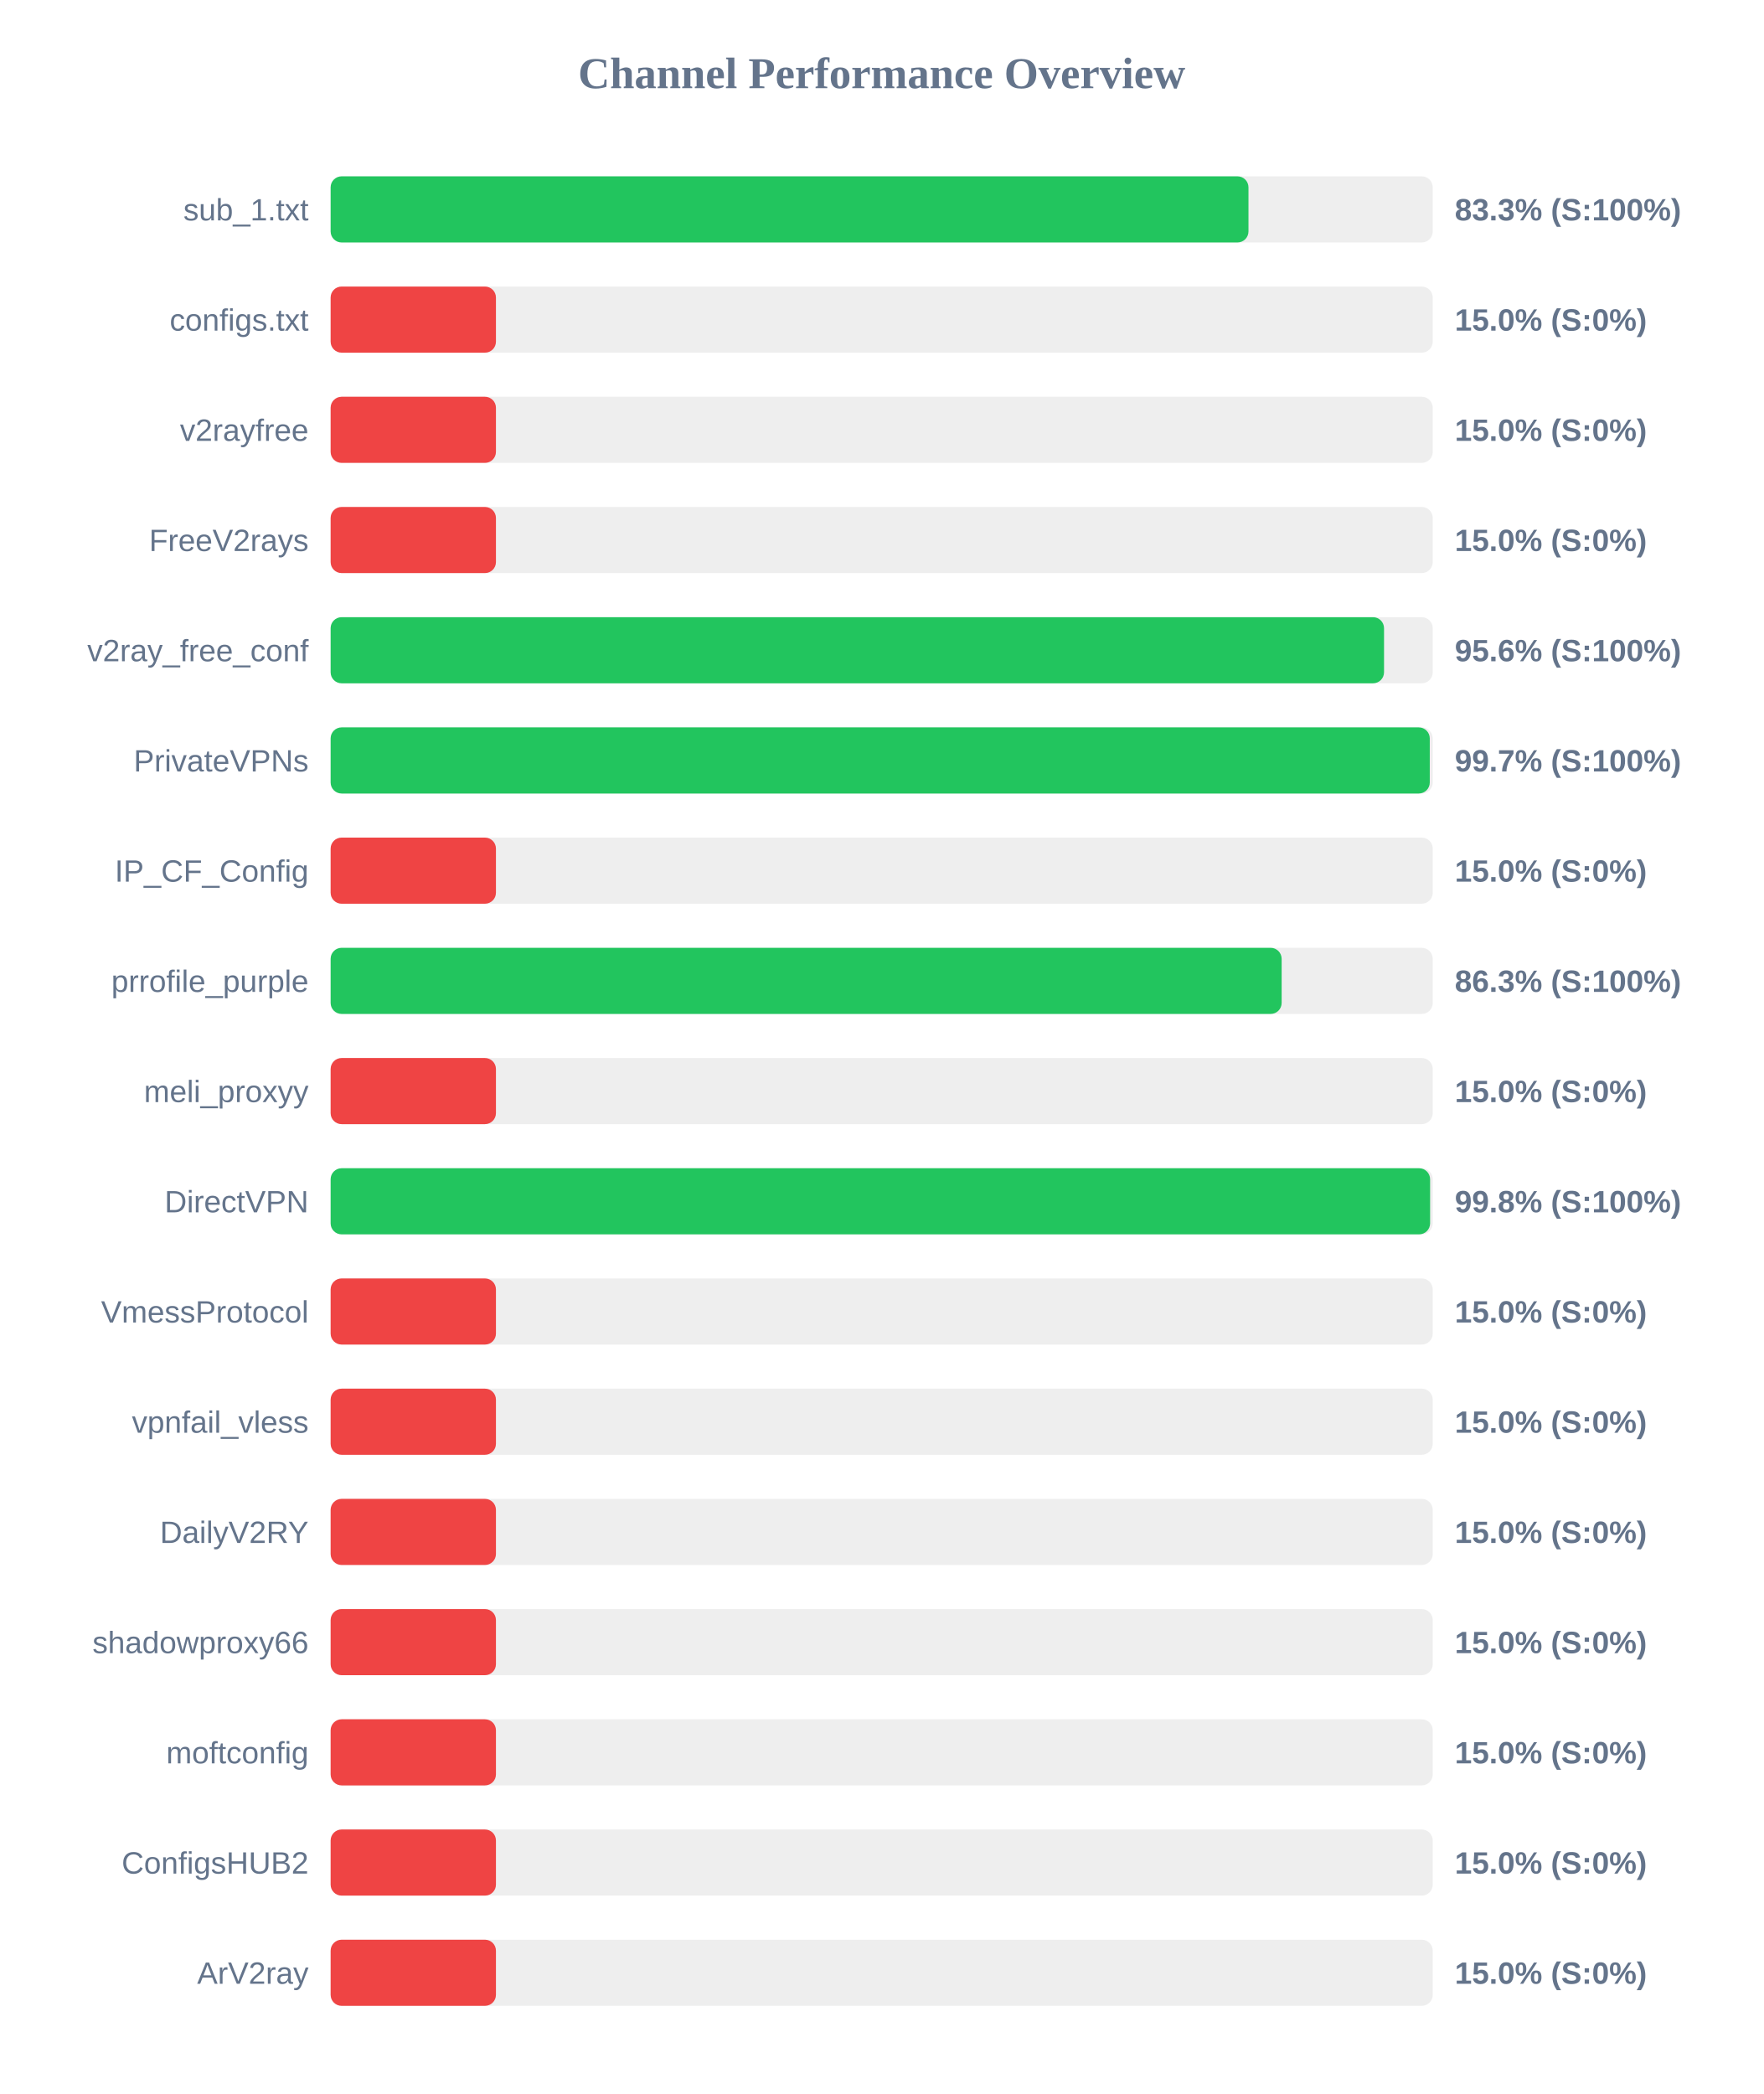
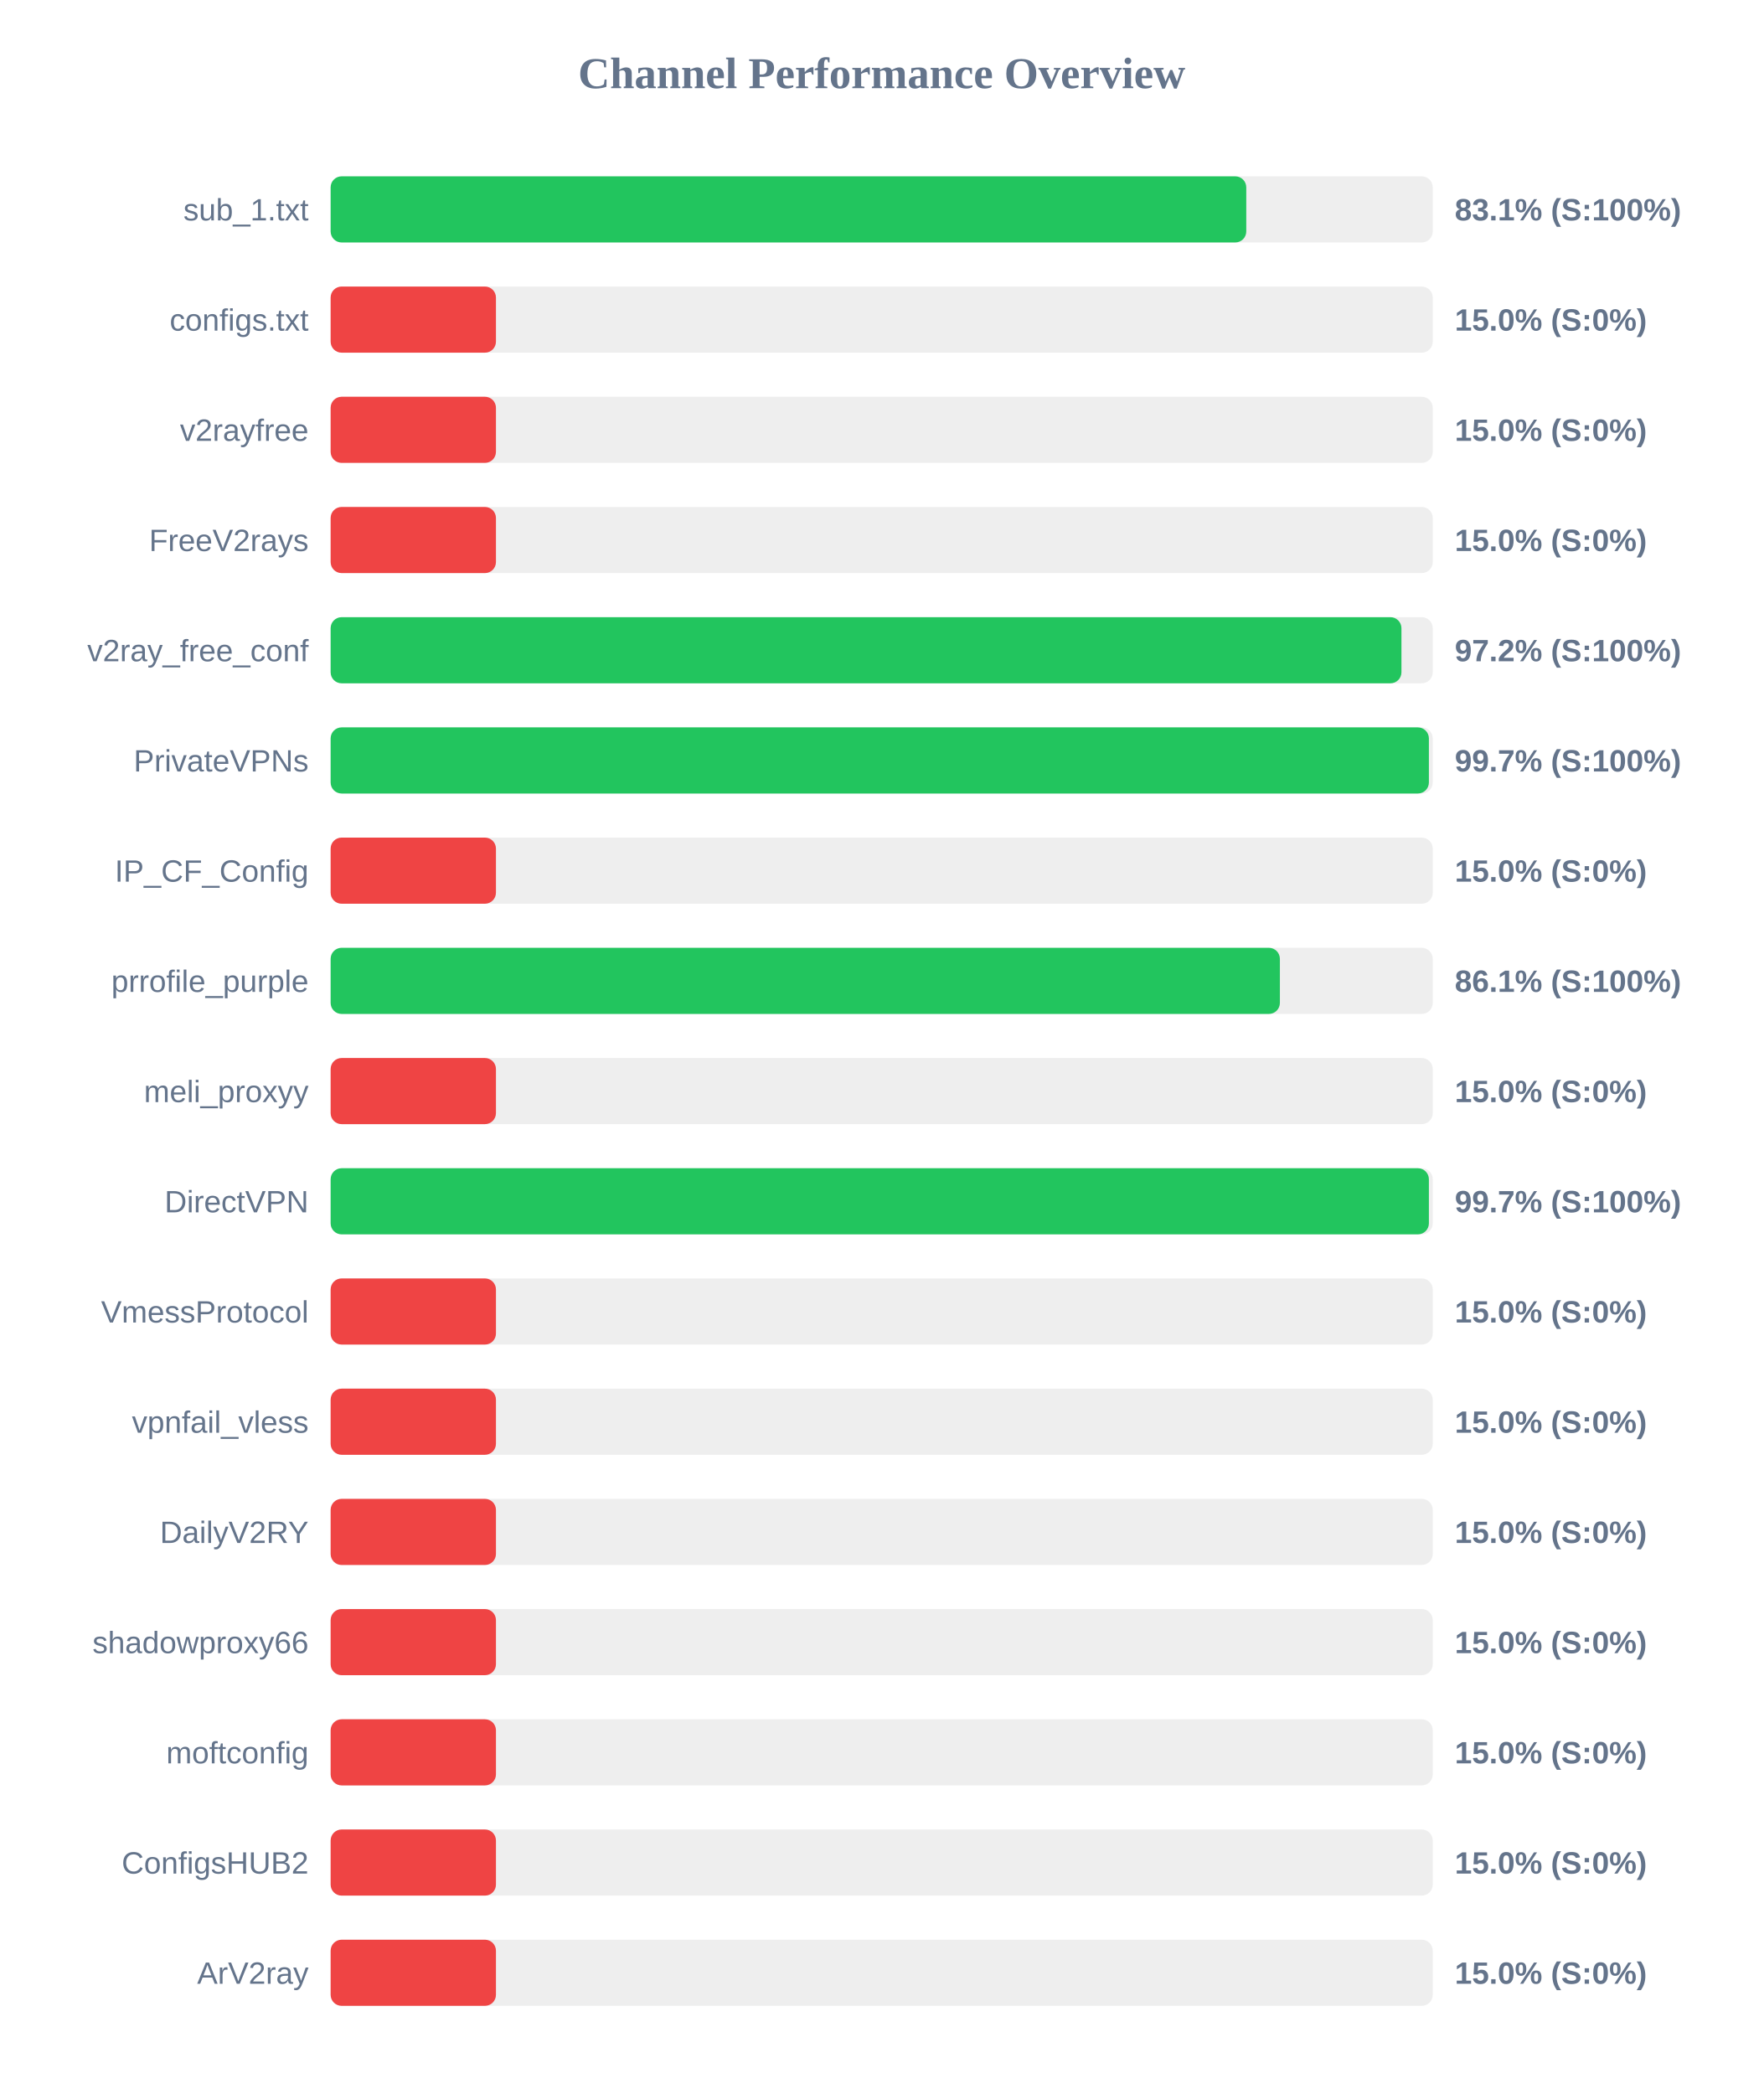
<svg xmlns="http://www.w3.org/2000/svg" width="800" height="950" version="1.1">
  <style>
        .row { font: 14px Arial; fill: #64748b; }
        .score { font: bold 14px Arial; fill: #64748b; }
    </style>
  <text x="400" y="40" text-anchor="middle" font-size="20px" font-weight="bold" fill="#64748b">Channel Performance Overview</text>
  <rect x="150" y="80" width="500" height="30" fill="#eee" rx="5" />
-   <rect x="150" y="80" width="416.4" height="30" fill="#22c55e" rx="5" />
+   <rect x="150" y="80" width="415.4" height="30" fill="#22c55e" rx="5" />
  <text x="140" y="100" text-anchor="end" class="row">sub_1.txt</text>
-   <text x="660" y="100" text-anchor="start" class="score">83.3% (S:100%)</text>
+   <text x="660" y="100" text-anchor="start" class="score">83.1% (S:100%)</text>
  <rect x="150" y="130" width="500" height="30" fill="#eee" rx="5" />
  <rect x="150" y="130" width="75.0" height="30" fill="#ef4444" rx="5" />
  <text x="140" y="150" text-anchor="end" class="row">configs.txt</text>
  <text x="660" y="150" text-anchor="start" class="score">15.0% (S:0%)</text>
  <rect x="150" y="180" width="500" height="30" fill="#eee" rx="5" />
  <rect x="150" y="180" width="75.0" height="30" fill="#ef4444" rx="5" />
  <text x="140" y="200" text-anchor="end" class="row">v2rayfree</text>
  <text x="660" y="200" text-anchor="start" class="score">15.0% (S:0%)</text>
  <rect x="150" y="230" width="500" height="30" fill="#eee" rx="5" />
  <rect x="150" y="230" width="75.0" height="30" fill="#ef4444" rx="5" />
  <text x="140" y="250" text-anchor="end" class="row">FreeV2rays</text>
  <text x="660" y="250" text-anchor="start" class="score">15.0% (S:0%)</text>
  <rect x="150" y="280" width="500" height="30" fill="#eee" rx="5" />
-   <rect x="150" y="280" width="477.9" height="30" fill="#22c55e" rx="5" />
+   <rect x="150" y="280" width="485.8" height="30" fill="#22c55e" rx="5" />
  <text x="140" y="300" text-anchor="end" class="row">v2ray_free_conf</text>
-   <text x="660" y="300" text-anchor="start" class="score">95.6% (S:100%)</text>
+   <text x="660" y="300" text-anchor="start" class="score">97.2% (S:100%)</text>
  <rect x="150" y="330" width="500" height="30" fill="#eee" rx="5" />
-   <rect x="150" y="330" width="498.65" height="30" fill="#22c55e" rx="5" />
+   <rect x="150" y="330" width="498.25" height="30" fill="#22c55e" rx="5" />
  <text x="140" y="350" text-anchor="end" class="row">PrivateVPNs</text>
  <text x="660" y="350" text-anchor="start" class="score">99.7% (S:100%)</text>
  <rect x="150" y="380" width="500" height="30" fill="#eee" rx="5" />
  <rect x="150" y="380" width="75.0" height="30" fill="#ef4444" rx="5" />
  <text x="140" y="400" text-anchor="end" class="row">IP_CF_Config</text>
  <text x="660" y="400" text-anchor="start" class="score">15.0% (S:0%)</text>
  <rect x="150" y="430" width="500" height="30" fill="#eee" rx="5" />
-   <rect x="150" y="430" width="431.45" height="30" fill="#22c55e" rx="5" />
+   <rect x="150" y="430" width="430.65" height="30" fill="#22c55e" rx="5" />
  <text x="140" y="450" text-anchor="end" class="row">prrofile_purple</text>
-   <text x="660" y="450" text-anchor="start" class="score">86.3% (S:100%)</text>
+   <text x="660" y="450" text-anchor="start" class="score">86.1% (S:100%)</text>
  <rect x="150" y="480" width="500" height="30" fill="#eee" rx="5" />
  <rect x="150" y="480" width="75.0" height="30" fill="#ef4444" rx="5" />
  <text x="140" y="500" text-anchor="end" class="row">meli_proxyy</text>
  <text x="660" y="500" text-anchor="start" class="score">15.0% (S:0%)</text>
  <rect x="150" y="530" width="500" height="30" fill="#eee" rx="5" />
-   <rect x="150" y="530" width="498.8" height="30" fill="#22c55e" rx="5" />
+   <rect x="150" y="530" width="498.25" height="30" fill="#22c55e" rx="5" />
  <text x="140" y="550" text-anchor="end" class="row">DirectVPN</text>
-   <text x="660" y="550" text-anchor="start" class="score">99.8% (S:100%)</text>
+   <text x="660" y="550" text-anchor="start" class="score">99.7% (S:100%)</text>
  <rect x="150" y="580" width="500" height="30" fill="#eee" rx="5" />
  <rect x="150" y="580" width="75.0" height="30" fill="#ef4444" rx="5" />
  <text x="140" y="600" text-anchor="end" class="row">VmessProtocol</text>
  <text x="660" y="600" text-anchor="start" class="score">15.0% (S:0%)</text>
  <rect x="150" y="630" width="500" height="30" fill="#eee" rx="5" />
  <rect x="150" y="630" width="75.0" height="30" fill="#ef4444" rx="5" />
  <text x="140" y="650" text-anchor="end" class="row">vpnfail_vless</text>
  <text x="660" y="650" text-anchor="start" class="score">15.0% (S:0%)</text>
  <rect x="150" y="680" width="500" height="30" fill="#eee" rx="5" />
  <rect x="150" y="680" width="75.0" height="30" fill="#ef4444" rx="5" />
  <text x="140" y="700" text-anchor="end" class="row">DailyV2RY</text>
  <text x="660" y="700" text-anchor="start" class="score">15.0% (S:0%)</text>
  <rect x="150" y="730" width="500" height="30" fill="#eee" rx="5" />
  <rect x="150" y="730" width="75.0" height="30" fill="#ef4444" rx="5" />
  <text x="140" y="750" text-anchor="end" class="row">shadowproxy66</text>
  <text x="660" y="750" text-anchor="start" class="score">15.0% (S:0%)</text>
  <rect x="150" y="780" width="500" height="30" fill="#eee" rx="5" />
  <rect x="150" y="780" width="75.0" height="30" fill="#ef4444" rx="5" />
  <text x="140" y="800" text-anchor="end" class="row">moftconfig</text>
  <text x="660" y="800" text-anchor="start" class="score">15.0% (S:0%)</text>
  <rect x="150" y="830" width="500" height="30" fill="#eee" rx="5" />
  <rect x="150" y="830" width="75.0" height="30" fill="#ef4444" rx="5" />
  <text x="140" y="850" text-anchor="end" class="row">ConfigsHUB2</text>
  <text x="660" y="850" text-anchor="start" class="score">15.0% (S:0%)</text>
  <rect x="150" y="880" width="500" height="30" fill="#eee" rx="5" />
  <rect x="150" y="880" width="75.0" height="30" fill="#ef4444" rx="5" />
  <text x="140" y="900" text-anchor="end" class="row">ArV2ray</text>
  <text x="660" y="900" text-anchor="start" class="score">15.0% (S:0%)</text>
</svg>
